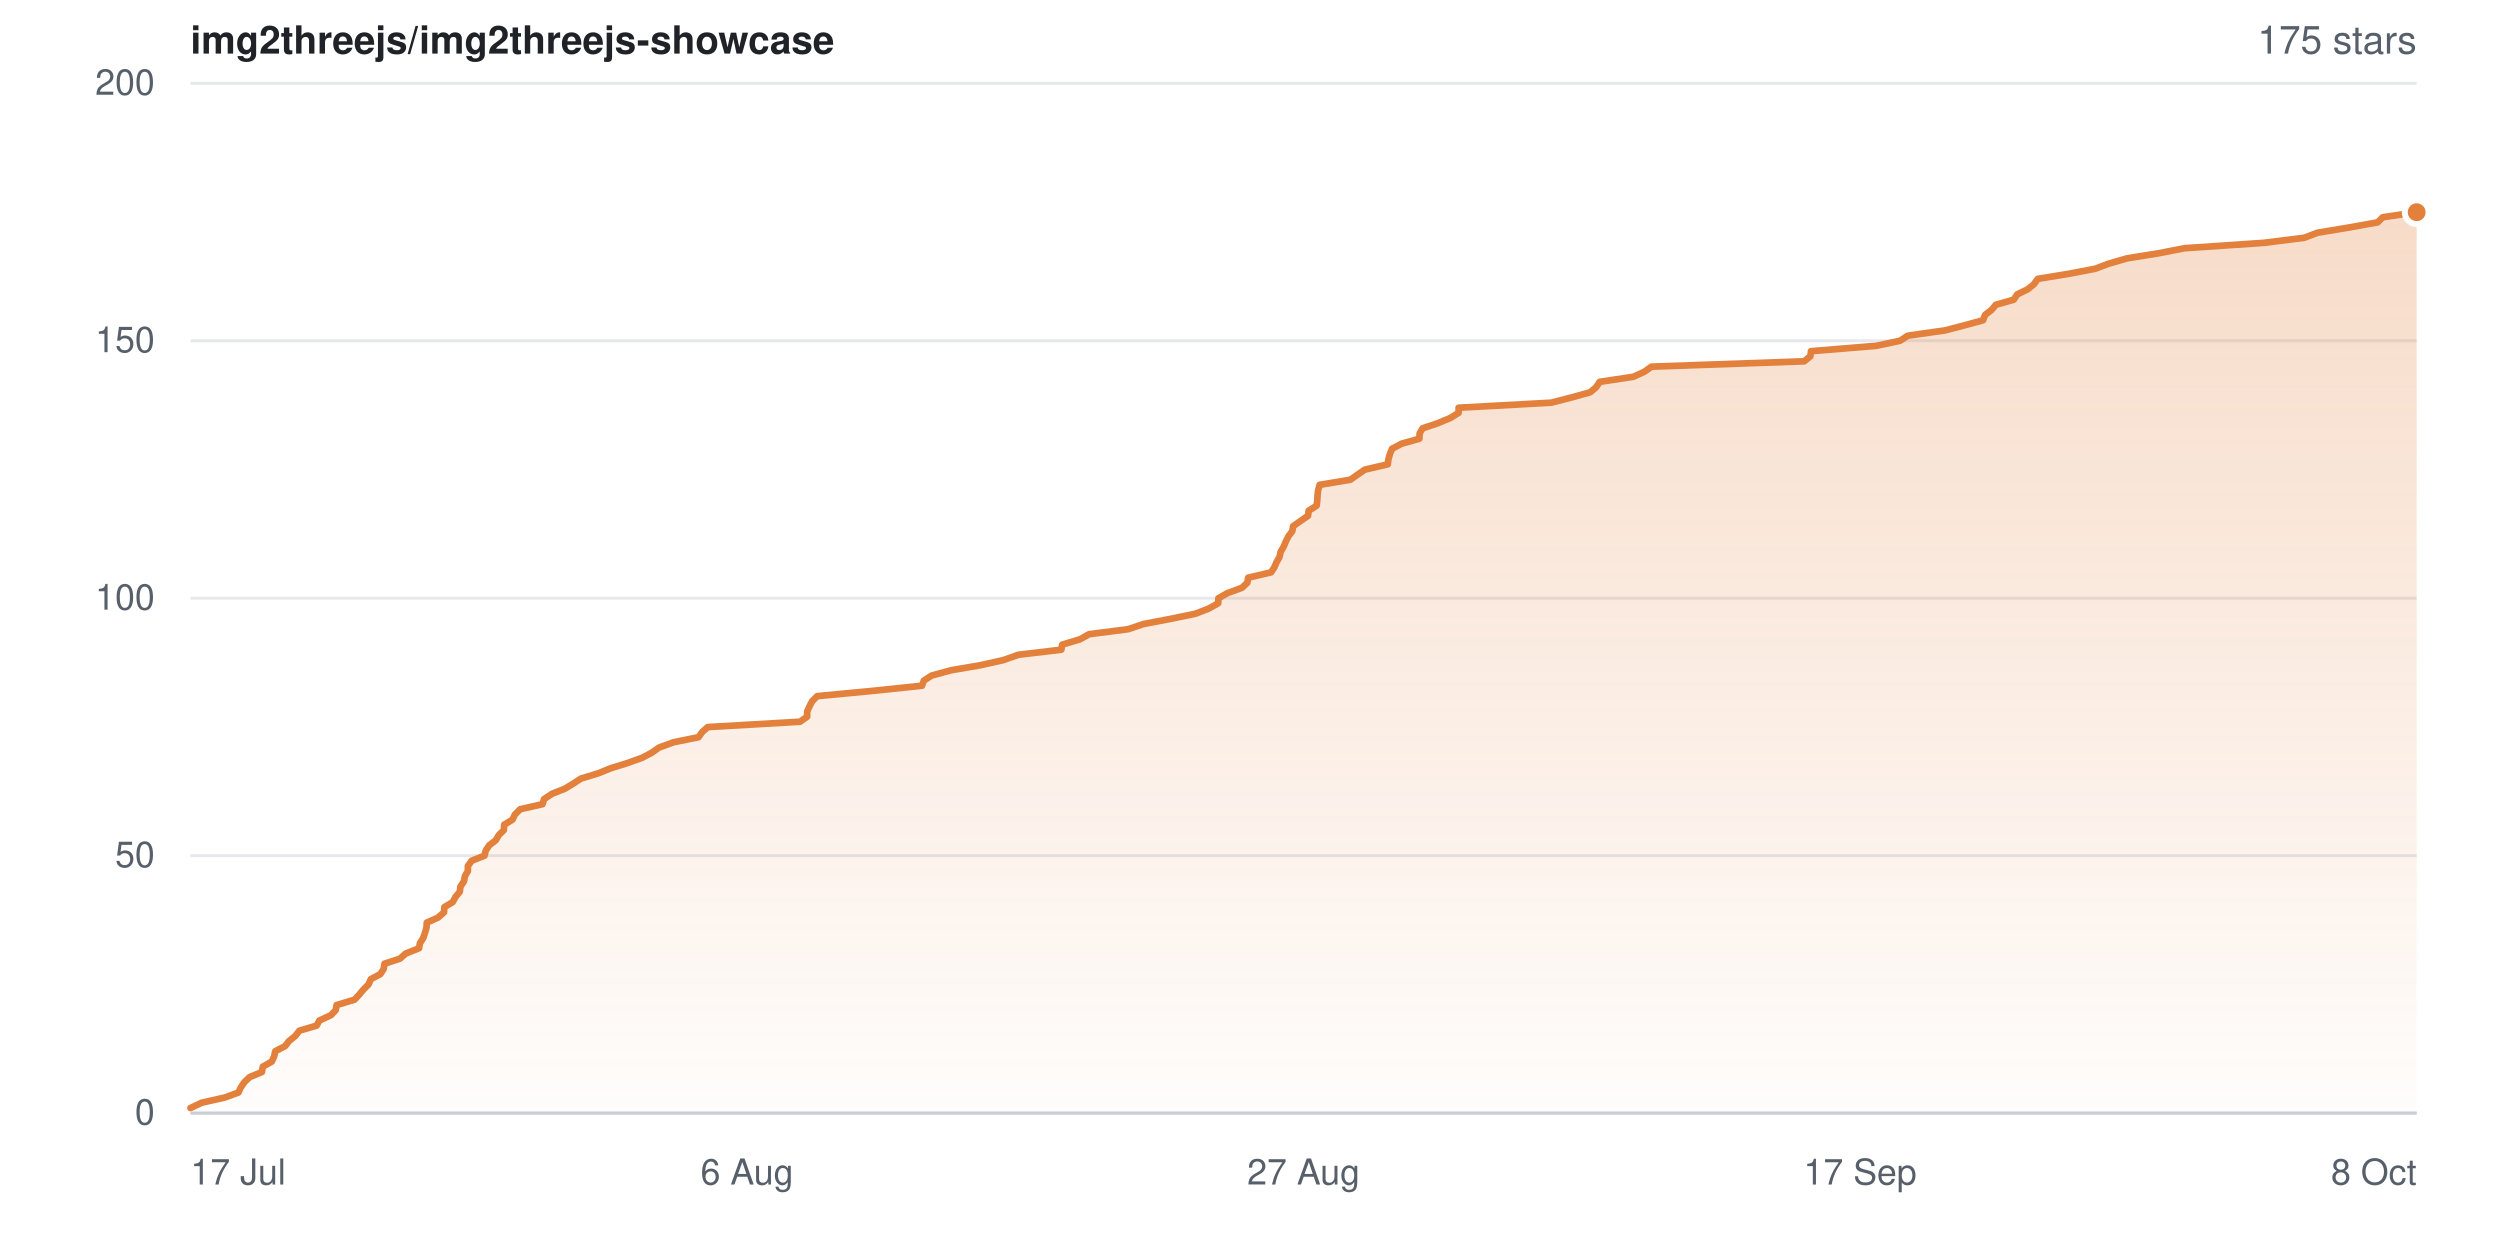
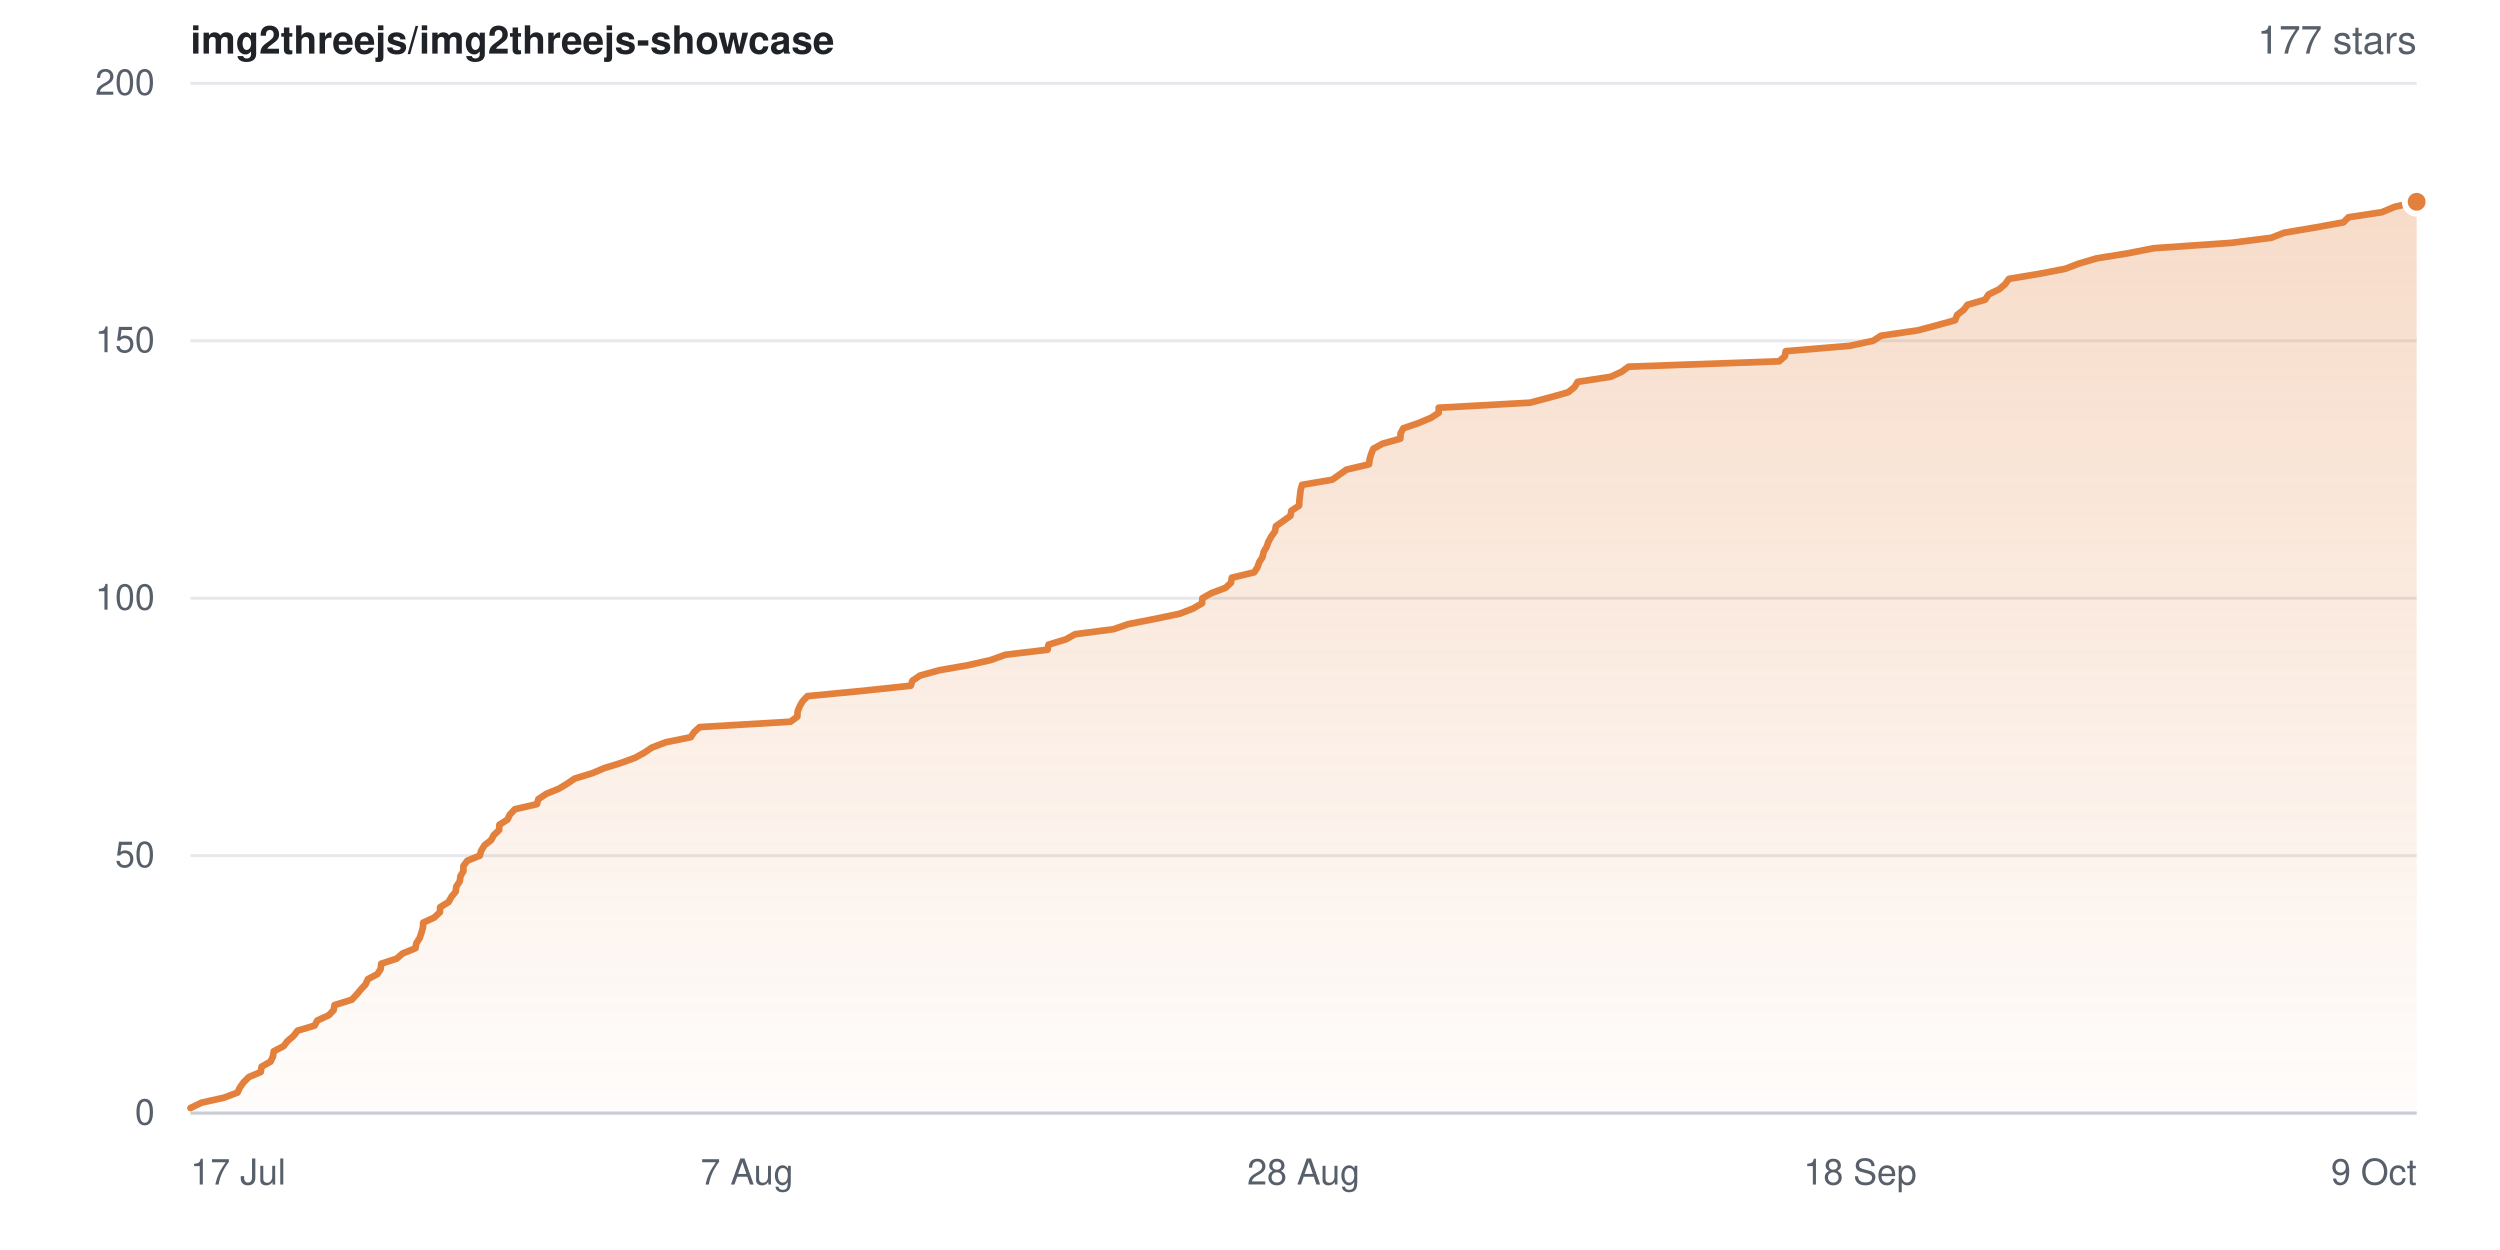
- <svg xmlns="http://www.w3.org/2000/svg" width="840" height="420" viewBox="0 0 840 420" role="img" aria-label="Star history for img2threejs/img2threejs-showcase: 175 stars">
+ <svg xmlns="http://www.w3.org/2000/svg" width="840" height="420" viewBox="0 0 840 420" role="img" aria-label="Star history for img2threejs/img2threejs-showcase: 177 stars">
  <defs>
    <linearGradient id="sh-light-fill" x1="0" y1="0" x2="0" y2="1">
      <stop offset="0%" stop-color="rgba(226,128,60,0.28)" />
      <stop offset="100%" stop-color="rgba(226,128,60,0.02)" />
    </linearGradient>
  </defs>
  <rect width="840" height="420" fill="#ffffff" />
  <g font-family="-apple-system,BlinkMacSystemFont,Segoe UI,Helvetica,Arial,sans-serif">
    <text x="64" y="18" font-size="13" font-weight="600" fill="#1f2328">img2threejs/img2threejs-showcase</text>
-     <text x="812" y="18" text-anchor="end" font-size="13" fill="#57606a">175 stars</text>
+     <text x="812" y="18" text-anchor="end" font-size="13" fill="#57606a">177 stars</text>
    <line x1="64" y1="374.0" x2="812" y2="374.0" stroke="#e6e8eb" stroke-width="1" />
    <text x="52" y="374.0" dy="0.32em" text-anchor="end" font-size="12" fill="#57606a">0</text>
    <line x1="64" y1="287.5" x2="812" y2="287.5" stroke="#e6e8eb" stroke-width="1" />
    <text x="52" y="287.5" dy="0.32em" text-anchor="end" font-size="12" fill="#57606a">50</text>
    <line x1="64" y1="201.0" x2="812" y2="201.0" stroke="#e6e8eb" stroke-width="1" />
    <text x="52" y="201.0" dy="0.32em" text-anchor="end" font-size="12" fill="#57606a">100</text>
    <line x1="64" y1="114.5" x2="812" y2="114.5" stroke="#e6e8eb" stroke-width="1" />
    <text x="52" y="114.5" dy="0.32em" text-anchor="end" font-size="12" fill="#57606a">150</text>
    <line x1="64" y1="28.0" x2="812" y2="28.0" stroke="#e6e8eb" stroke-width="1" />
    <text x="52" y="28.0" dy="0.32em" text-anchor="end" font-size="12" fill="#57606a">200</text>
-     <path d="M64.0 372.3 L67.8 370.5 L75.4 368.8 L80.1 367.1 L80.9 365.4 L82.1 363.6 L83.9 361.9 L88.0 360.2 L88.3 358.4 L91.3 356.7 L92.1 355.0 L92.5 353.2 L95.8 351.5 L97.1 349.8 L99.2 348.1 L100.6 346.3 L106.4 344.6 L107.3 342.9 L111.2 341.1 L112.8 339.4 L113.1 337.7 L119.1 335.9 L120.7 334.2 L122.1 332.5 L123.8 330.8 L124.6 329.0 L127.8 327.3 L128.9 325.6 L129.2 323.8 L134.4 322.1 L136.3 320.4 L140.8 318.6 L141.1 316.9 L142.2 315.2 L142.8 313.4 L143.3 311.7 L143.4 310.0 L147.2 308.3 L149.2 306.5 L149.3 304.8 L152.1 303.1 L153.1 301.3 L154.5 299.6 L154.7 297.9 L155.9 296.1 L156.2 294.4 L157.2 292.7 L157.2 291.0 L158.5 289.2 L162.8 287.5 L163.2 285.8 L164.4 284.0 L166.6 282.3 L167.6 280.6 L169.3 278.9 L169.4 277.1 L172.2 275.4 L173.0 273.7 L174.8 271.9 L182.3 270.2 L182.8 268.5 L185.5 266.7 L189.8 265.0 L192.6 263.3 L195.2 261.6 L201.1 259.8 L205.3 258.1 L210.8 256.4 L215.8 254.6 L219.0 252.9 L221.4 251.2 L226.3 249.4 L234.7 247.7 L235.9 246.0 L237.8 244.3 L268.8 242.5 L271.2 240.8 L271.2 239.1 L272.0 237.3 L272.9 235.6 L274.6 233.9 L293.6 232.1 L309.8 230.4 L310.4 228.7 L313.0 227.0 L319.6 225.2 L329.5 223.5 L337.1 221.8 L342.2 220.0 L356.6 218.3 L356.9 216.6 L362.9 214.8 L365.9 213.1 L379.1 211.4 L384.1 209.7 L393.5 207.9 L401.7 206.2 L406.1 204.5 L409.3 202.7 L409.4 201.0 L412.4 199.3 L417.3 197.5 L419.1 195.8 L419.4 194.1 L427.1 192.3 L428.2 190.6 L428.9 188.9 L429.9 187.2 L430.3 185.4 L431.3 183.7 L432.0 182.0 L432.9 180.2 L434.2 178.5 L434.5 176.8 L436.9 175.1 L439.5 173.3 L439.7 171.6 L442.4 169.9 L442.6 168.1 L442.7 166.4 L442.9 164.7 L443.4 162.9 L453.7 161.2 L456.1 159.5 L458.6 157.8 L466.3 156.0 L466.5 154.3 L467.0 152.6 L467.7 150.8 L470.9 149.1 L476.9 147.4 L477.0 145.6 L478.0 143.9 L483.1 142.2 L487.4 140.4 L490.1 138.7 L490.1 137.0 L521.2 135.3 L528.2 133.5 L534.3 131.8 L536.3 130.1 L537.5 128.3 L548.8 126.6 L552.5 124.9 L554.9 123.2 L606.2 121.4 L608.3 119.7 L608.5 118.0 L630.4 116.2 L638.4 114.5 L641.0 112.8 L653.6 111.0 L660.1 109.3 L666.3 107.6 L667.0 105.8 L669.2 104.1 L670.6 102.4 L676.6 100.7 L677.8 98.9 L681.3 97.2 L683.4 95.5 L684.7 93.7 L695.1 92.0 L704.0 90.3 L708.5 88.6 L714.7 86.8 L725.3 85.1 L734.0 83.4 L760.6 81.6 L774.2 79.9 L778.7 78.2 L789.5 76.4 L798.9 74.7 L800.6 73.0 L812.0 71.3 L812.0 374.0 L64.0 374.0 Z" fill="url(#sh-light-fill)" />
-     <path d="M64.0 372.3 L67.8 370.5 L75.4 368.8 L80.1 367.1 L80.9 365.4 L82.1 363.6 L83.9 361.9 L88.0 360.2 L88.3 358.4 L91.3 356.7 L92.1 355.0 L92.5 353.2 L95.8 351.5 L97.1 349.8 L99.2 348.1 L100.6 346.3 L106.4 344.6 L107.3 342.9 L111.2 341.1 L112.8 339.4 L113.1 337.7 L119.1 335.9 L120.7 334.2 L122.1 332.5 L123.8 330.8 L124.6 329.0 L127.8 327.3 L128.9 325.6 L129.2 323.8 L134.4 322.1 L136.3 320.4 L140.8 318.6 L141.1 316.9 L142.2 315.2 L142.8 313.4 L143.3 311.7 L143.4 310.0 L147.2 308.3 L149.2 306.5 L149.3 304.8 L152.1 303.1 L153.1 301.3 L154.5 299.6 L154.7 297.9 L155.9 296.1 L156.2 294.4 L157.2 292.7 L157.2 291.0 L158.5 289.2 L162.8 287.5 L163.2 285.8 L164.4 284.0 L166.6 282.3 L167.6 280.6 L169.3 278.9 L169.4 277.1 L172.2 275.4 L173.0 273.7 L174.8 271.9 L182.3 270.2 L182.8 268.5 L185.5 266.7 L189.8 265.0 L192.6 263.3 L195.2 261.6 L201.1 259.8 L205.3 258.1 L210.8 256.4 L215.8 254.6 L219.0 252.9 L221.4 251.2 L226.3 249.4 L234.7 247.7 L235.9 246.0 L237.8 244.3 L268.8 242.5 L271.2 240.8 L271.2 239.1 L272.0 237.3 L272.9 235.6 L274.6 233.9 L293.6 232.1 L309.8 230.4 L310.4 228.7 L313.0 227.0 L319.6 225.2 L329.5 223.5 L337.1 221.8 L342.2 220.0 L356.6 218.3 L356.9 216.6 L362.9 214.8 L365.9 213.1 L379.1 211.4 L384.1 209.7 L393.5 207.9 L401.7 206.2 L406.1 204.5 L409.3 202.7 L409.4 201.0 L412.4 199.3 L417.3 197.5 L419.1 195.8 L419.4 194.1 L427.1 192.3 L428.2 190.6 L428.9 188.9 L429.9 187.2 L430.3 185.4 L431.3 183.7 L432.0 182.0 L432.9 180.2 L434.2 178.5 L434.5 176.8 L436.9 175.1 L439.5 173.3 L439.7 171.6 L442.4 169.9 L442.6 168.1 L442.7 166.4 L442.9 164.7 L443.4 162.9 L453.7 161.2 L456.1 159.5 L458.6 157.8 L466.3 156.0 L466.5 154.3 L467.0 152.6 L467.7 150.8 L470.9 149.1 L476.9 147.4 L477.0 145.6 L478.0 143.9 L483.1 142.2 L487.4 140.4 L490.1 138.7 L490.1 137.0 L521.2 135.3 L528.2 133.5 L534.3 131.8 L536.3 130.1 L537.5 128.3 L548.8 126.6 L552.5 124.9 L554.9 123.2 L606.2 121.4 L608.3 119.7 L608.5 118.0 L630.4 116.2 L638.4 114.5 L641.0 112.8 L653.6 111.0 L660.1 109.3 L666.3 107.6 L667.0 105.8 L669.2 104.1 L670.6 102.4 L676.6 100.7 L677.8 98.9 L681.3 97.2 L683.4 95.5 L684.7 93.7 L695.1 92.0 L704.0 90.3 L708.5 88.6 L714.7 86.8 L725.3 85.1 L734.0 83.4 L760.6 81.6 L774.2 79.9 L778.7 78.2 L789.5 76.4 L798.9 74.7 L800.6 73.0 L812.0 71.3" fill="none" stroke="#e2803c" stroke-width="2.25" stroke-linejoin="round" stroke-linecap="round" />
-     <circle cx="812.0" cy="71.3" r="4" fill="#e2803c" stroke="#ffffff" stroke-width="2" />
+     <path d="M64.0 372.3 L67.7 370.5 L75.3 368.8 L79.8 367.1 L80.6 365.4 L81.9 363.6 L83.6 361.9 L87.6 360.2 L87.9 358.4 L90.9 356.7 L91.7 355.0 L92.0 353.2 L95.3 351.5 L96.6 349.8 L98.6 348.1 L100.0 346.3 L105.7 344.6 L106.6 342.9 L110.5 341.1 L112.1 339.4 L112.4 337.7 L118.2 335.9 L119.8 334.2 L121.2 332.5 L122.8 330.8 L123.6 329.0 L126.8 327.3 L127.9 325.6 L128.1 323.8 L133.3 322.1 L135.2 320.4 L139.6 318.6 L139.9 316.9 L141.0 315.2 L141.6 313.4 L142.1 311.7 L142.2 310.0 L145.9 308.3 L147.8 306.5 L147.9 304.8 L150.7 303.1 L151.7 301.3 L153.1 299.6 L153.3 297.9 L154.5 296.1 L154.7 294.4 L155.7 292.7 L155.7 291.0 L157.0 289.2 L161.2 287.5 L161.7 285.8 L162.8 284.0 L165.0 282.3 L165.9 280.6 L167.7 278.9 L167.8 277.1 L170.5 275.4 L171.3 273.7 L173.0 271.9 L180.4 270.2 L180.9 268.5 L183.6 266.7 L187.8 265.0 L190.6 263.3 L193.1 261.6 L199.0 259.8 L203.0 258.1 L208.5 256.4 L213.4 254.6 L216.5 252.9 L219.0 251.2 L223.7 249.4 L232.1 247.7 L233.2 246.0 L235.1 244.3 L265.6 242.5 L267.9 240.8 L268.0 239.1 L268.7 237.3 L269.7 235.6 L271.3 233.9 L290.1 232.1 L306.0 230.4 L306.6 228.7 L309.1 227.0 L315.6 225.2 L325.3 223.5 L332.8 221.8 L337.8 220.0 L352.0 218.3 L352.3 216.6 L358.2 214.8 L361.2 213.1 L374.2 211.4 L379.1 209.7 L388.3 207.9 L396.4 206.2 L400.8 204.5 L403.9 202.7 L404.0 201.0 L407.0 199.3 L411.8 197.5 L413.6 195.8 L413.9 194.1 L421.4 192.3 L422.5 190.6 L423.1 188.9 L424.2 187.2 L424.6 185.4 L425.6 183.7 L426.2 182.0 L427.2 180.2 L428.4 178.5 L428.7 176.8 L431.1 175.1 L433.6 173.3 L433.9 171.6 L436.5 169.9 L436.6 168.1 L436.8 166.4 L437.0 164.7 L437.5 162.9 L447.6 161.2 L450.0 159.5 L452.4 157.8 L460.0 156.0 L460.2 154.3 L460.7 152.6 L461.4 150.8 L464.5 149.1 L470.5 147.4 L470.6 145.6 L471.5 143.9 L476.5 142.2 L480.8 140.4 L483.4 138.7 L483.4 137.0 L514.1 135.3 L520.9 133.5 L526.9 131.8 L529.0 130.1 L530.1 128.3 L541.2 126.6 L544.9 124.9 L547.2 123.2 L597.8 121.4 L599.7 119.7 L600.0 118.0 L621.5 116.2 L629.4 114.5 L632.0 112.8 L644.4 111.0 L650.8 109.3 L656.9 107.6 L657.6 105.8 L659.8 104.1 L661.1 102.4 L667.0 100.7 L668.2 98.9 L671.7 97.2 L673.7 95.5 L675.0 93.7 L685.2 92.0 L694.0 90.3 L698.4 88.6 L704.5 86.8 L715.0 85.1 L723.6 83.4 L749.7 81.6 L763.1 79.9 L767.5 78.2 L778.1 76.4 L787.4 74.7 L789.1 73.0 L800.3 71.3 L804.6 69.5 L812.0 67.8 L812.0 374.0 L64.0 374.0 Z" fill="url(#sh-light-fill)" />
+     <path d="M64.0 372.3 L67.7 370.5 L75.3 368.8 L79.8 367.1 L80.6 365.4 L81.9 363.6 L83.6 361.9 L87.6 360.2 L87.9 358.4 L90.9 356.7 L91.7 355.0 L92.0 353.2 L95.3 351.5 L96.6 349.8 L98.6 348.1 L100.0 346.3 L105.7 344.6 L106.6 342.9 L110.5 341.1 L112.1 339.4 L112.4 337.7 L118.2 335.9 L119.8 334.2 L121.2 332.5 L122.8 330.8 L123.6 329.0 L126.8 327.3 L127.9 325.6 L128.1 323.8 L133.3 322.1 L135.2 320.4 L139.6 318.6 L139.9 316.9 L141.0 315.2 L141.6 313.4 L142.1 311.7 L142.2 310.0 L145.9 308.3 L147.8 306.5 L147.9 304.8 L150.7 303.1 L151.7 301.3 L153.1 299.6 L153.3 297.9 L154.5 296.1 L154.7 294.4 L155.7 292.7 L155.7 291.0 L157.0 289.2 L161.2 287.5 L161.7 285.8 L162.8 284.0 L165.0 282.3 L165.9 280.6 L167.7 278.9 L167.8 277.1 L170.5 275.4 L171.3 273.7 L173.0 271.9 L180.4 270.2 L180.9 268.5 L183.6 266.7 L187.8 265.0 L190.6 263.3 L193.1 261.6 L199.0 259.8 L203.0 258.1 L208.5 256.4 L213.4 254.6 L216.5 252.9 L219.0 251.2 L223.7 249.4 L232.1 247.7 L233.2 246.0 L235.1 244.3 L265.6 242.5 L267.9 240.8 L268.0 239.1 L268.7 237.3 L269.7 235.6 L271.3 233.9 L290.1 232.1 L306.0 230.4 L306.6 228.7 L309.1 227.0 L315.6 225.2 L325.3 223.5 L332.8 221.8 L337.8 220.0 L352.0 218.3 L352.3 216.6 L358.2 214.8 L361.2 213.1 L374.2 211.4 L379.1 209.7 L388.3 207.9 L396.4 206.2 L400.8 204.5 L403.9 202.7 L404.0 201.0 L407.0 199.3 L411.8 197.5 L413.6 195.8 L413.9 194.1 L421.4 192.3 L422.5 190.6 L423.1 188.9 L424.2 187.2 L424.6 185.4 L425.6 183.7 L426.2 182.0 L427.2 180.2 L428.4 178.5 L428.7 176.8 L431.1 175.1 L433.6 173.3 L433.9 171.6 L436.5 169.9 L436.6 168.1 L436.8 166.4 L437.0 164.7 L437.5 162.9 L447.6 161.2 L450.0 159.5 L452.4 157.8 L460.0 156.0 L460.2 154.3 L460.7 152.6 L461.4 150.8 L464.5 149.1 L470.5 147.4 L470.6 145.6 L471.5 143.9 L476.5 142.2 L480.8 140.4 L483.4 138.7 L483.4 137.0 L514.1 135.3 L520.9 133.5 L526.9 131.8 L529.0 130.1 L530.1 128.3 L541.2 126.6 L544.9 124.9 L547.2 123.2 L597.8 121.4 L599.7 119.7 L600.0 118.0 L621.5 116.2 L629.4 114.5 L632.0 112.8 L644.4 111.0 L650.8 109.3 L656.9 107.6 L657.6 105.8 L659.8 104.1 L661.1 102.4 L667.0 100.7 L668.2 98.9 L671.7 97.2 L673.7 95.5 L675.0 93.7 L685.2 92.0 L694.0 90.3 L698.4 88.6 L704.5 86.8 L715.0 85.1 L723.6 83.4 L749.7 81.6 L763.1 79.9 L767.5 78.2 L778.1 76.4 L787.4 74.7 L789.1 73.0 L800.3 71.3 L804.6 69.5 L812.0 67.8" fill="none" stroke="#e2803c" stroke-width="2.25" stroke-linejoin="round" stroke-linecap="round" />
+     <circle cx="812.0" cy="67.8" r="4" fill="#e2803c" stroke="#ffffff" stroke-width="2" />
    <line x1="64" y1="374" x2="812" y2="374" stroke="#c9ced6" stroke-width="1" />
    <text x="64.0" y="398" text-anchor="start" font-size="12" fill="#57606a">17 Jul</text>
-     <text x="251.0" y="398" text-anchor="middle" font-size="12" fill="#57606a">6 Aug</text>
-     <text x="438.0" y="398" text-anchor="middle" font-size="12" fill="#57606a">27 Aug</text>
-     <text x="625.0" y="398" text-anchor="middle" font-size="12" fill="#57606a">17 Sep</text>
-     <text x="812.0" y="398" text-anchor="end" font-size="12" fill="#57606a">8 Oct</text>
+     <text x="251.0" y="398" text-anchor="middle" font-size="12" fill="#57606a">7 Aug</text>
+     <text x="438.0" y="398" text-anchor="middle" font-size="12" fill="#57606a">28 Aug</text>
+     <text x="625.0" y="398" text-anchor="middle" font-size="12" fill="#57606a">18 Sep</text>
+     <text x="812.0" y="398" text-anchor="end" font-size="12" fill="#57606a">9 Oct</text>
  </g>
</svg>
